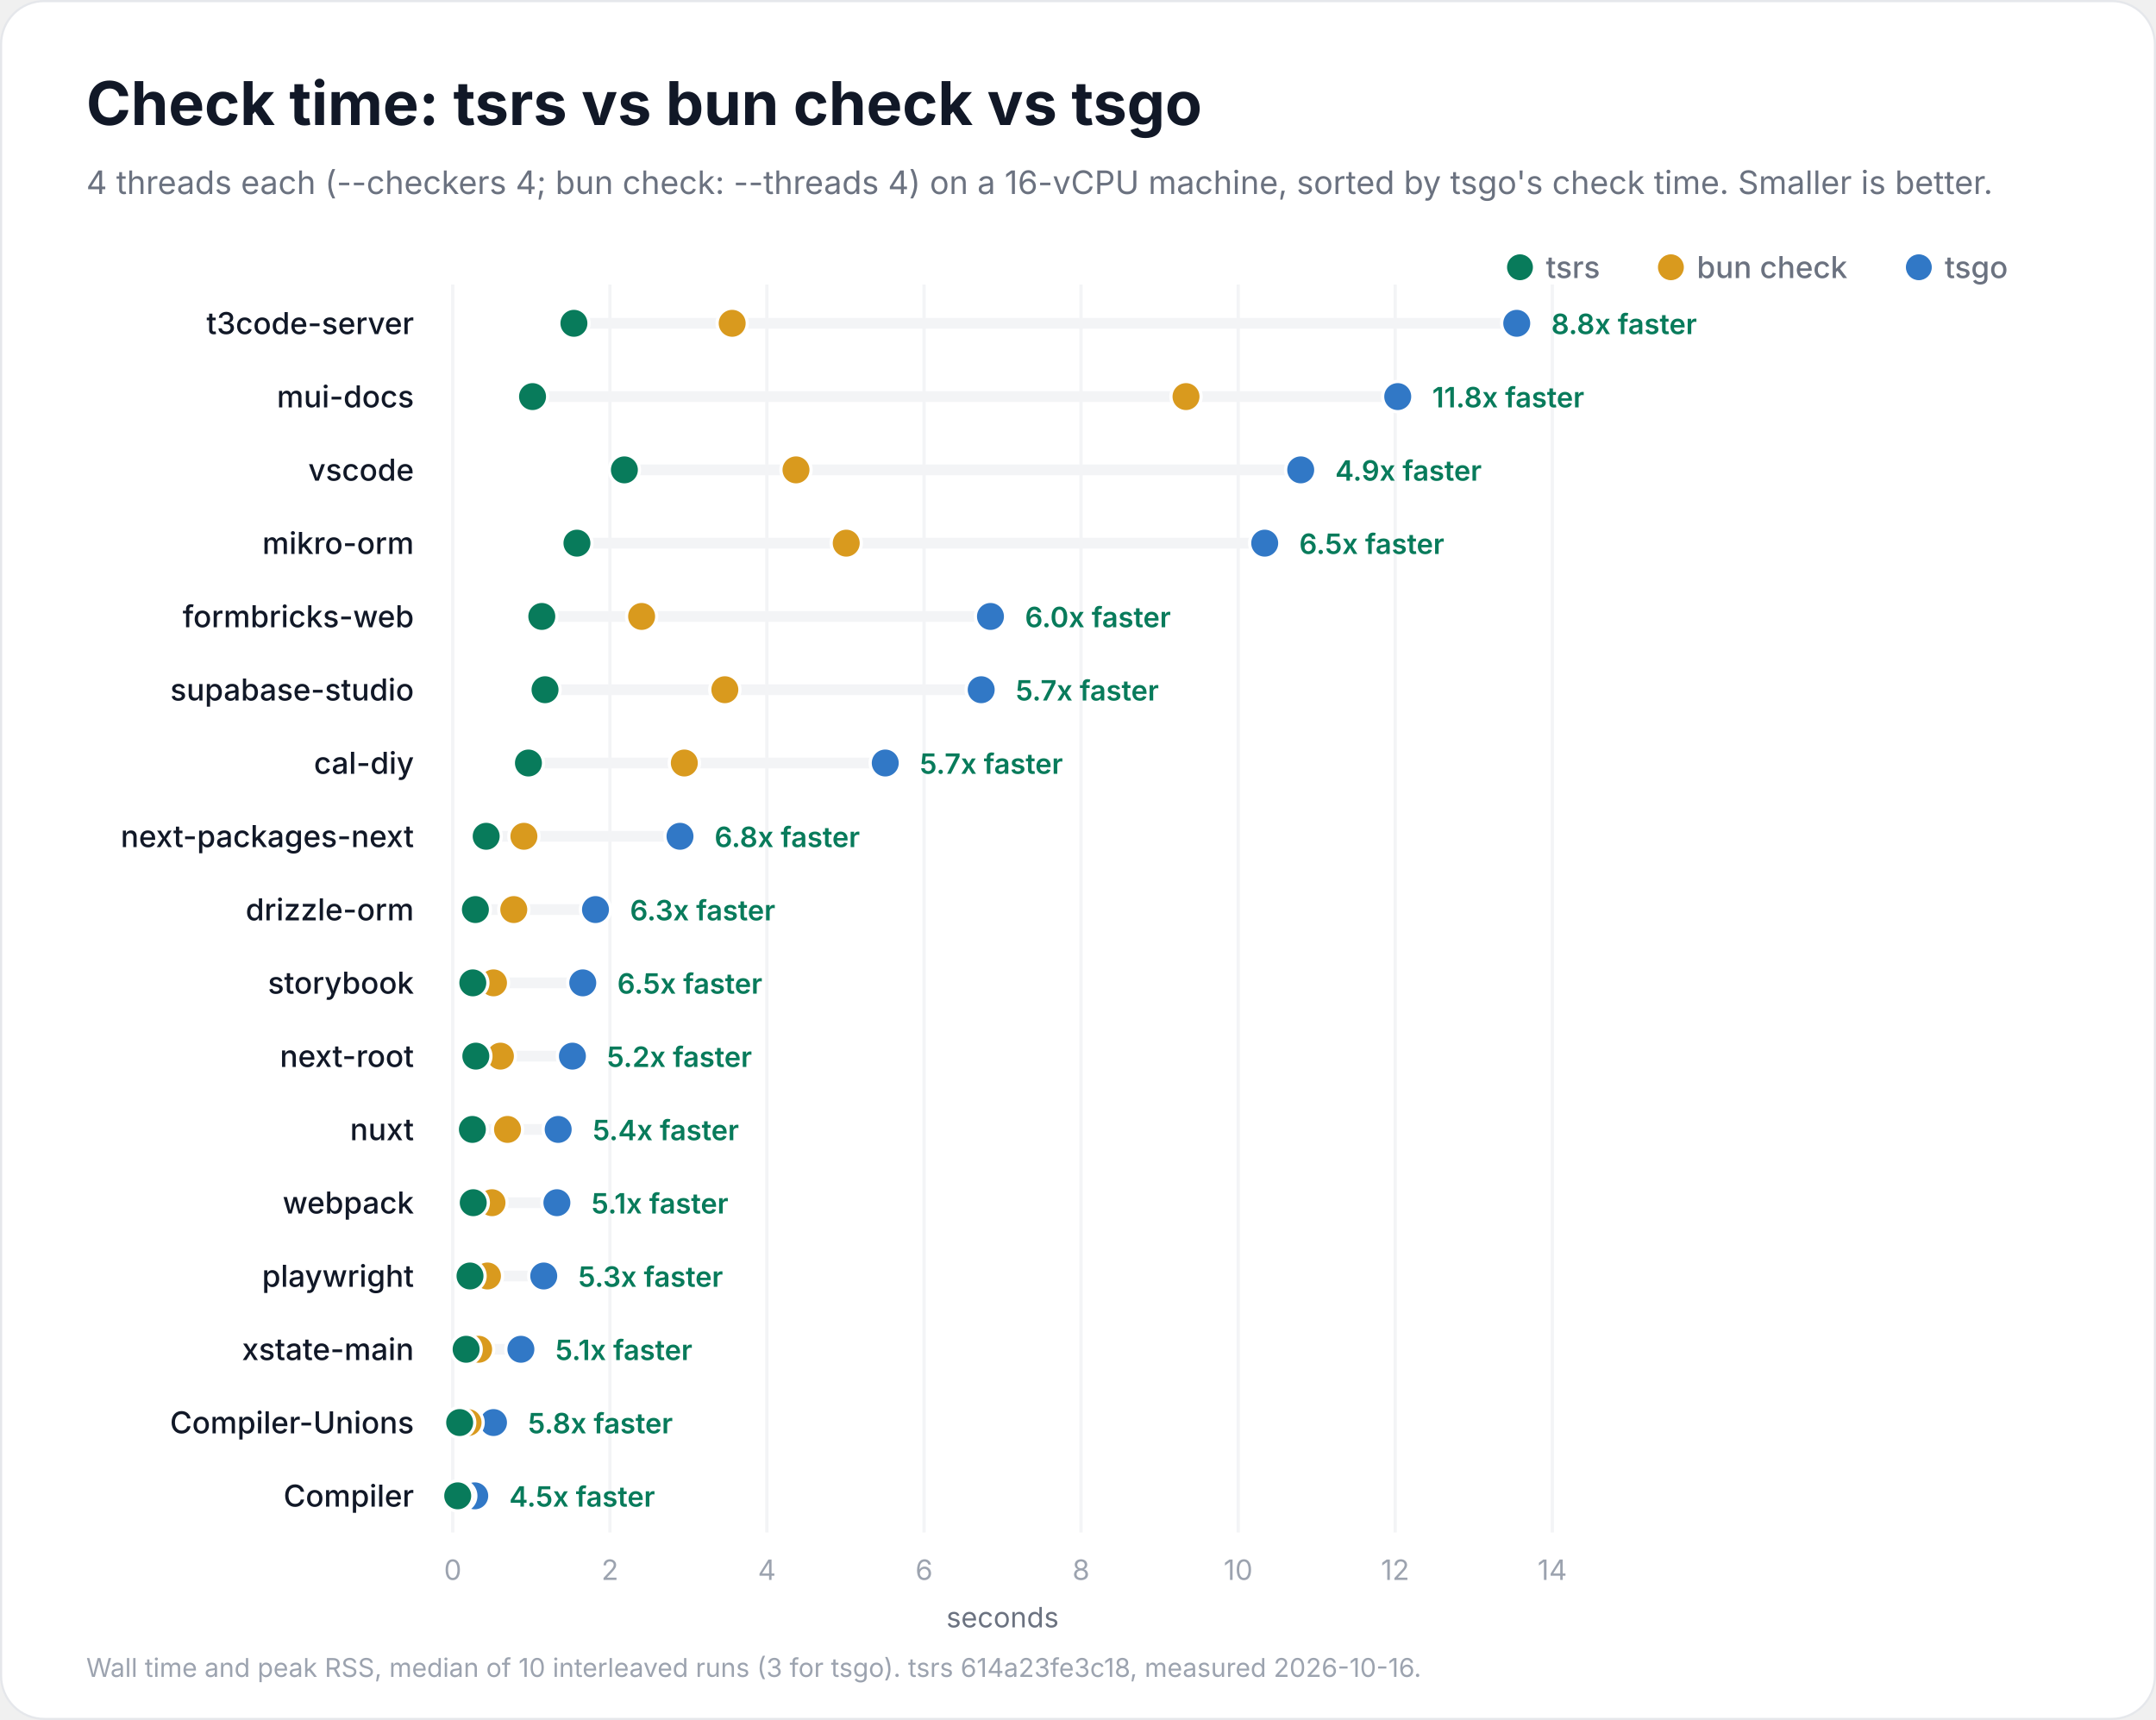
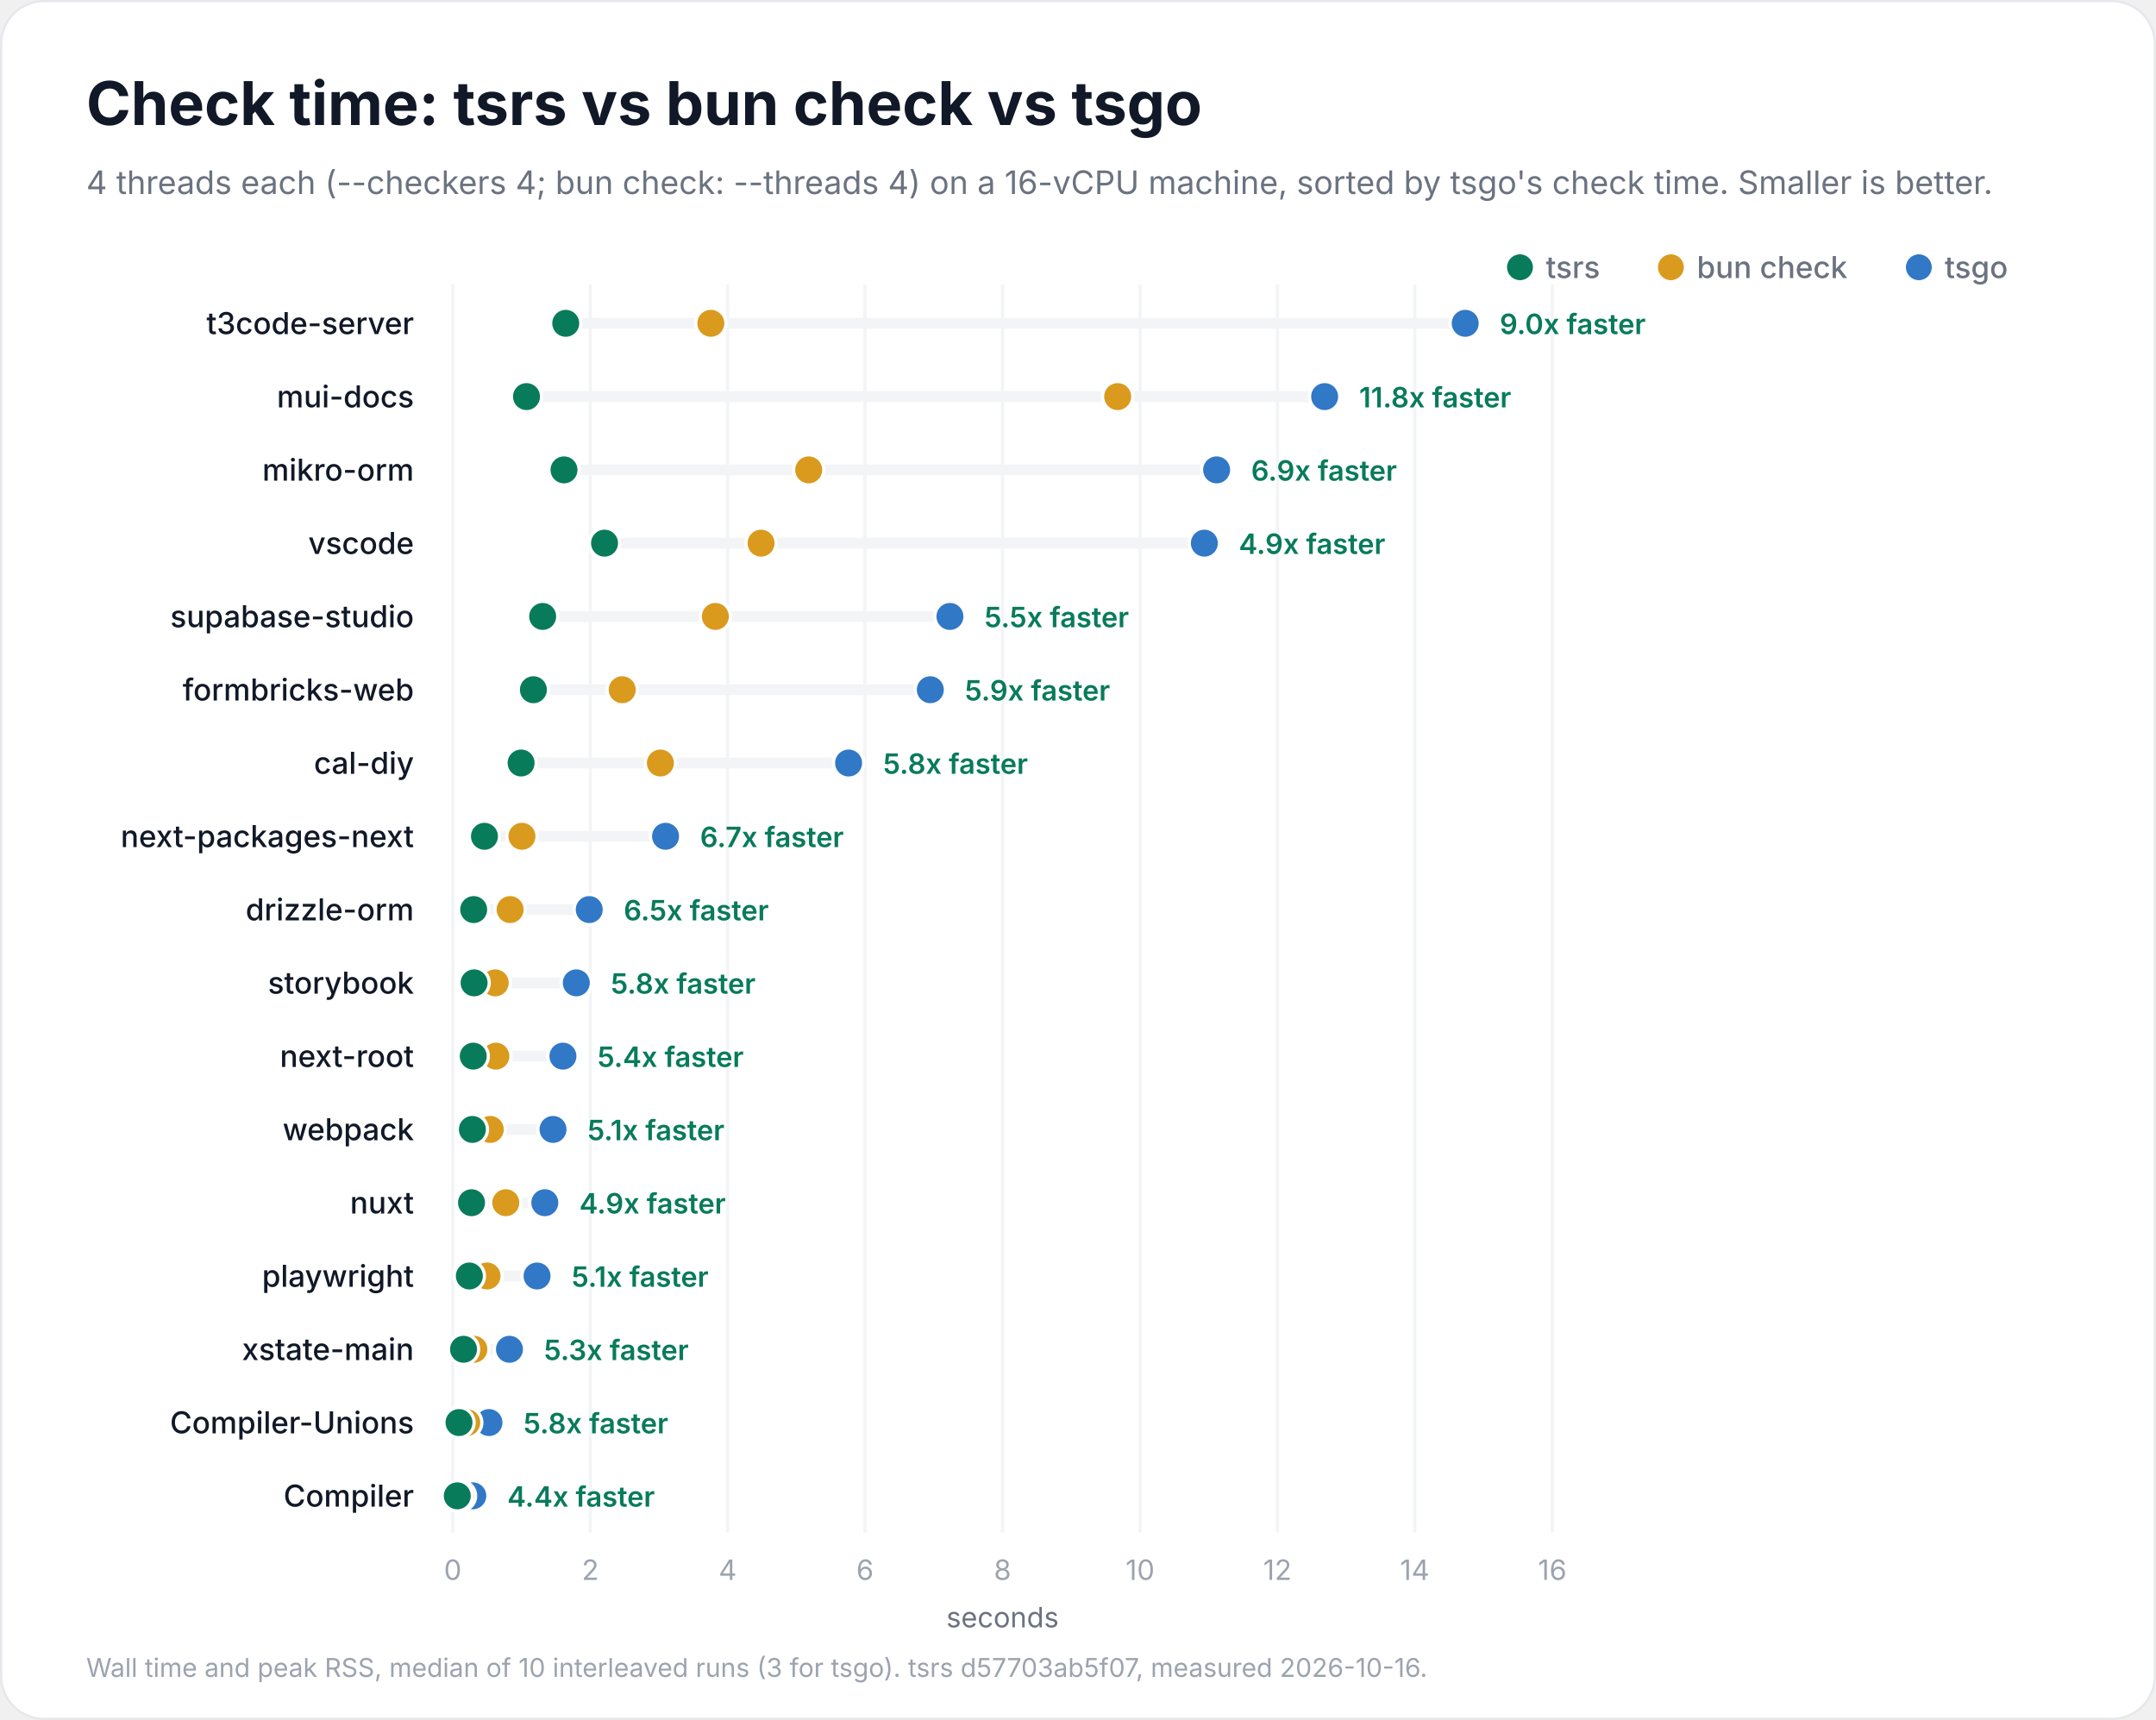
<svg xmlns="http://www.w3.org/2000/svg" width="1000" height="798" viewBox="0 0 1000 798" role="img" aria-labelledby="title description">
  <rect x="0.5" y="0.5" width="999" height="797" rx="20" fill="#ffffff" stroke="#e5e7eb" />
  <g font-family="Inter, -apple-system, BlinkMacSystemFont, 'Segoe UI', Helvetica, Arial, sans-serif" fill="#111827">
    <text x="40" y="58" font-size="28" font-weight="700">Check time: tsrs vs bun check vs tsgo</text>
    <text x="40" y="90" font-size="15" font-weight="400" fill="#6b7280">4 threads each (--checkers 4; bun check: --threads 4) on a 16-vCPU machine, sorted by tsgo's check time. Smaller is better.</text>
    <circle cx="890" cy="124" r="6" fill="#3178c6" />
    <text x="902" y="129" font-size="14" font-weight="500" fill="#6b7280">tsgo</text>
    <circle cx="775" cy="124" r="6" fill="#d99a1e" />
    <text x="787" y="129" font-size="14" font-weight="500" fill="#6b7280">bun check</text>
    <circle cx="705" cy="124" r="6" fill="#087b5b" />
    <text x="717" y="129" font-size="14" font-weight="500" fill="#6b7280">tsrs</text>
    <g data-scale="linear">
      <line x1="210.0" y1="132" x2="210.0" y2="711.0" stroke="#f3f4f6" stroke-width="1.5" />
      <text x="210.0" y="733.0" font-size="13" font-weight="400" fill="#9ca3af" text-anchor="middle">0</text>
-       <line x1="282.9" y1="132" x2="282.9" y2="711.0" stroke="#f3f4f6" stroke-width="1.5" />
-       <text x="282.9" y="733.0" font-size="13" font-weight="400" fill="#9ca3af" text-anchor="middle">2</text>
-       <line x1="355.7" y1="132" x2="355.7" y2="711.0" stroke="#f3f4f6" stroke-width="1.5" />
-       <text x="355.7" y="733.0" font-size="13" font-weight="400" fill="#9ca3af" text-anchor="middle">4</text>
-       <line x1="428.6" y1="132" x2="428.6" y2="711.0" stroke="#f3f4f6" stroke-width="1.5" />
-       <text x="428.6" y="733.0" font-size="13" font-weight="400" fill="#9ca3af" text-anchor="middle">6</text>
-       <line x1="501.4" y1="132" x2="501.4" y2="711.0" stroke="#f3f4f6" stroke-width="1.5" />
-       <text x="501.4" y="733.0" font-size="13" font-weight="400" fill="#9ca3af" text-anchor="middle">8</text>
-       <line x1="574.3" y1="132" x2="574.3" y2="711.0" stroke="#f3f4f6" stroke-width="1.5" />
-       <text x="574.3" y="733.0" font-size="13" font-weight="400" fill="#9ca3af" text-anchor="middle">10</text>
-       <line x1="647.1" y1="132" x2="647.1" y2="711.0" stroke="#f3f4f6" stroke-width="1.5" />
-       <text x="647.1" y="733.0" font-size="13" font-weight="400" fill="#9ca3af" text-anchor="middle">12</text>
+       <line x1="273.8" y1="132" x2="273.8" y2="711.0" stroke="#f3f4f6" stroke-width="1.5" />
+       <text x="273.8" y="733.0" font-size="13" font-weight="400" fill="#9ca3af" text-anchor="middle">2</text>
+       <line x1="337.5" y1="132" x2="337.5" y2="711.0" stroke="#f3f4f6" stroke-width="1.5" />
+       <text x="337.5" y="733.0" font-size="13" font-weight="400" fill="#9ca3af" text-anchor="middle">4</text>
+       <line x1="401.2" y1="132" x2="401.2" y2="711.0" stroke="#f3f4f6" stroke-width="1.5" />
+       <text x="401.2" y="733.0" font-size="13" font-weight="400" fill="#9ca3af" text-anchor="middle">6</text>
+       <line x1="465.0" y1="132" x2="465.0" y2="711.0" stroke="#f3f4f6" stroke-width="1.5" />
+       <text x="465.0" y="733.0" font-size="13" font-weight="400" fill="#9ca3af" text-anchor="middle">8</text>
+       <line x1="528.8" y1="132" x2="528.8" y2="711.0" stroke="#f3f4f6" stroke-width="1.5" />
+       <text x="528.8" y="733.0" font-size="13" font-weight="400" fill="#9ca3af" text-anchor="middle">10</text>
+       <line x1="592.5" y1="132" x2="592.5" y2="711.0" stroke="#f3f4f6" stroke-width="1.5" />
+       <text x="592.5" y="733.0" font-size="13" font-weight="400" fill="#9ca3af" text-anchor="middle">12</text>
+       <line x1="656.2" y1="132" x2="656.2" y2="711.0" stroke="#f3f4f6" stroke-width="1.5" />
+       <text x="656.2" y="733.0" font-size="13" font-weight="400" fill="#9ca3af" text-anchor="middle">14</text>
      <line x1="720.0" y1="132" x2="720.0" y2="711.0" stroke="#f3f4f6" stroke-width="1.5" />
-       <text x="720.0" y="733.0" font-size="13" font-weight="400" fill="#9ca3af" text-anchor="middle">14</text>
+       <text x="720.0" y="733.0" font-size="13" font-weight="400" fill="#9ca3af" text-anchor="middle">16</text>
      <text x="465.0" y="755.0" font-size="13" font-weight="400" fill="#6b7280" text-anchor="middle">seconds</text>
    </g>
    <g data-project="t3code-server">
      <text x="192" y="155" font-size="14" font-weight="500" text-anchor="end">t3code-server</text>
-       <line x1="266.2" y1="150" x2="703.5" y2="150" stroke="#f3f4f6" stroke-width="5" stroke-linecap="round" />
-       <circle data-compiler="tsgo" cx="703.5" cy="150" r="7" fill="#3178c6" stroke="#ffffff" stroke-width="1.5" />
-       <circle data-compiler="bun" cx="339.6" cy="150" r="7" fill="#d99a1e" stroke="#ffffff" stroke-width="1.5" />
-       <circle data-compiler="tsrs" cx="266.2" cy="150" r="7" fill="#087b5b" stroke="#ffffff" stroke-width="1.5" />
-       <text x="719.5" y="155" font-size="13" font-weight="600" fill="#087b5b">8.8x faster</text>
+       <line x1="262.4" y1="150" x2="679.6" y2="150" stroke="#f3f4f6" stroke-width="5" stroke-linecap="round" />
+       <circle data-compiler="tsgo" cx="679.6" cy="150" r="7" fill="#3178c6" stroke="#ffffff" stroke-width="1.5" />
+       <circle data-compiler="bun" cx="329.7" cy="150" r="7" fill="#d99a1e" stroke="#ffffff" stroke-width="1.5" />
+       <circle data-compiler="tsrs" cx="262.4" cy="150" r="7" fill="#087b5b" stroke="#ffffff" stroke-width="1.5" />
+       <text x="695.6" y="155" font-size="13" font-weight="600" fill="#087b5b">9.0x faster</text>
    </g>
    <g data-project="mui-docs">
      <text x="192" y="189" font-size="14" font-weight="500" text-anchor="end">mui-docs</text>
-       <line x1="247.0" y1="184" x2="648.3" y2="184" stroke="#f3f4f6" stroke-width="5" stroke-linecap="round" />
-       <circle data-compiler="tsgo" cx="648.3" cy="184" r="7" fill="#3178c6" stroke="#ffffff" stroke-width="1.5" />
-       <circle data-compiler="bun" cx="550.1" cy="184" r="7" fill="#d99a1e" stroke="#ffffff" stroke-width="1.5" />
-       <circle data-compiler="tsrs" cx="247.0" cy="184" r="7" fill="#087b5b" stroke="#ffffff" stroke-width="1.5" />
-       <text x="664.3" y="189" font-size="13" font-weight="600" fill="#087b5b">11.8x faster</text>
+       <line x1="244.2" y1="184" x2="614.4" y2="184" stroke="#f3f4f6" stroke-width="5" stroke-linecap="round" />
+       <circle data-compiler="tsgo" cx="614.4" cy="184" r="7" fill="#3178c6" stroke="#ffffff" stroke-width="1.5" />
+       <circle data-compiler="bun" cx="518.4" cy="184" r="7" fill="#d99a1e" stroke="#ffffff" stroke-width="1.5" />
+       <circle data-compiler="tsrs" cx="244.2" cy="184" r="7" fill="#087b5b" stroke="#ffffff" stroke-width="1.5" />
+       <text x="630.4" y="189" font-size="13" font-weight="600" fill="#087b5b">11.8x faster</text>
+     </g>
+     <g data-project="mikro-orm">
+       <text x="192" y="223" font-size="14" font-weight="500" text-anchor="end">mikro-orm</text>
+       <line x1="261.6" y1="218" x2="564.3" y2="218" stroke="#f3f4f6" stroke-width="5" stroke-linecap="round" />
+       <circle data-compiler="tsgo" cx="564.3" cy="218" r="7" fill="#3178c6" stroke="#ffffff" stroke-width="1.5" />
+       <circle data-compiler="bun" cx="375.1" cy="218" r="7" fill="#d99a1e" stroke="#ffffff" stroke-width="1.5" />
+       <circle data-compiler="tsrs" cx="261.6" cy="218" r="7" fill="#087b5b" stroke="#ffffff" stroke-width="1.5" />
+       <text x="580.3" y="223" font-size="13" font-weight="600" fill="#087b5b">6.9x faster</text>
    </g>
    <g data-project="vscode">
-       <text x="192" y="223" font-size="14" font-weight="500" text-anchor="end">vscode</text>
-       <line x1="289.6" y1="218" x2="603.3" y2="218" stroke="#f3f4f6" stroke-width="5" stroke-linecap="round" />
-       <circle data-compiler="tsgo" cx="603.3" cy="218" r="7" fill="#3178c6" stroke="#ffffff" stroke-width="1.5" />
-       <circle data-compiler="bun" cx="369.2" cy="218" r="7" fill="#d99a1e" stroke="#ffffff" stroke-width="1.5" />
-       <circle data-compiler="tsrs" cx="289.6" cy="218" r="7" fill="#087b5b" stroke="#ffffff" stroke-width="1.5" />
-       <text x="619.3" y="223" font-size="13" font-weight="600" fill="#087b5b">4.9x faster</text>
+       <text x="192" y="257" font-size="14" font-weight="500" text-anchor="end">vscode</text>
+       <line x1="280.4" y1="252" x2="558.6" y2="252" stroke="#f3f4f6" stroke-width="5" stroke-linecap="round" />
+       <circle data-compiler="tsgo" cx="558.6" cy="252" r="7" fill="#3178c6" stroke="#ffffff" stroke-width="1.5" />
+       <circle data-compiler="bun" cx="353.0" cy="252" r="7" fill="#d99a1e" stroke="#ffffff" stroke-width="1.5" />
+       <circle data-compiler="tsrs" cx="280.4" cy="252" r="7" fill="#087b5b" stroke="#ffffff" stroke-width="1.5" />
+       <text x="574.6" y="257" font-size="13" font-weight="600" fill="#087b5b">4.9x faster</text>
    </g>
-     <g data-project="mikro-orm">
-       <text x="192" y="257" font-size="14" font-weight="500" text-anchor="end">mikro-orm</text>
-       <line x1="267.6" y1="252" x2="586.6" y2="252" stroke="#f3f4f6" stroke-width="5" stroke-linecap="round" />
-       <circle data-compiler="tsgo" cx="586.6" cy="252" r="7" fill="#3178c6" stroke="#ffffff" stroke-width="1.5" />
-       <circle data-compiler="bun" cx="392.5" cy="252" r="7" fill="#d99a1e" stroke="#ffffff" stroke-width="1.5" />
-       <circle data-compiler="tsrs" cx="267.6" cy="252" r="7" fill="#087b5b" stroke="#ffffff" stroke-width="1.5" />
-       <text x="602.6" y="257" font-size="13" font-weight="600" fill="#087b5b">6.5x faster</text>
+     <g data-project="supabase-studio">
+       <text x="192" y="291" font-size="14" font-weight="500" text-anchor="end">supabase-studio</text>
+       <line x1="251.7" y1="286" x2="440.6" y2="286" stroke="#f3f4f6" stroke-width="5" stroke-linecap="round" />
+       <circle data-compiler="tsgo" cx="440.6" cy="286" r="7" fill="#3178c6" stroke="#ffffff" stroke-width="1.5" />
+       <circle data-compiler="bun" cx="331.8" cy="286" r="7" fill="#d99a1e" stroke="#ffffff" stroke-width="1.5" />
+       <circle data-compiler="tsrs" cx="251.7" cy="286" r="7" fill="#087b5b" stroke="#ffffff" stroke-width="1.5" />
+       <text x="456.6" y="291" font-size="13" font-weight="600" fill="#087b5b">5.5x faster</text>
    </g>
    <g data-project="formbricks-web">
-       <text x="192" y="291" font-size="14" font-weight="500" text-anchor="end">formbricks-web</text>
-       <line x1="251.3" y1="286" x2="459.4" y2="286" stroke="#f3f4f6" stroke-width="5" stroke-linecap="round" />
-       <circle data-compiler="tsgo" cx="459.4" cy="286" r="7" fill="#3178c6" stroke="#ffffff" stroke-width="1.5" />
-       <circle data-compiler="bun" cx="297.6" cy="286" r="7" fill="#d99a1e" stroke="#ffffff" stroke-width="1.5" />
-       <circle data-compiler="tsrs" cx="251.3" cy="286" r="7" fill="#087b5b" stroke="#ffffff" stroke-width="1.5" />
-       <text x="475.4" y="291" font-size="13" font-weight="600" fill="#087b5b">6.0x faster</text>
-     </g>
-     <g data-project="supabase-studio">
-       <text x="192" y="325" font-size="14" font-weight="500" text-anchor="end">supabase-studio</text>
-       <line x1="252.8" y1="320" x2="455.1" y2="320" stroke="#f3f4f6" stroke-width="5" stroke-linecap="round" />
-       <circle data-compiler="tsgo" cx="455.1" cy="320" r="7" fill="#3178c6" stroke="#ffffff" stroke-width="1.5" />
-       <circle data-compiler="bun" cx="336.2" cy="320" r="7" fill="#d99a1e" stroke="#ffffff" stroke-width="1.5" />
-       <circle data-compiler="tsrs" cx="252.8" cy="320" r="7" fill="#087b5b" stroke="#ffffff" stroke-width="1.5" />
-       <text x="471.1" y="325" font-size="13" font-weight="600" fill="#087b5b">5.7x faster</text>
+       <text x="192" y="325" font-size="14" font-weight="500" text-anchor="end">formbricks-web</text>
+       <line x1="247.4" y1="320" x2="431.5" y2="320" stroke="#f3f4f6" stroke-width="5" stroke-linecap="round" />
+       <circle data-compiler="tsgo" cx="431.5" cy="320" r="7" fill="#3178c6" stroke="#ffffff" stroke-width="1.5" />
+       <circle data-compiler="bun" cx="288.6" cy="320" r="7" fill="#d99a1e" stroke="#ffffff" stroke-width="1.5" />
+       <circle data-compiler="tsrs" cx="247.4" cy="320" r="7" fill="#087b5b" stroke="#ffffff" stroke-width="1.5" />
+       <text x="447.5" y="325" font-size="13" font-weight="600" fill="#087b5b">5.9x faster</text>
    </g>
    <g data-project="cal-diy">
      <text x="192" y="359" font-size="14" font-weight="500" text-anchor="end">cal-diy</text>
-       <line x1="245.1" y1="354" x2="410.6" y2="354" stroke="#f3f4f6" stroke-width="5" stroke-linecap="round" />
-       <circle data-compiler="tsgo" cx="410.6" cy="354" r="7" fill="#3178c6" stroke="#ffffff" stroke-width="1.5" />
-       <circle data-compiler="bun" cx="317.4" cy="354" r="7" fill="#d99a1e" stroke="#ffffff" stroke-width="1.5" />
-       <circle data-compiler="tsrs" cx="245.1" cy="354" r="7" fill="#087b5b" stroke="#ffffff" stroke-width="1.5" />
-       <text x="426.6" y="359" font-size="13" font-weight="600" fill="#087b5b">5.7x faster</text>
+       <line x1="241.7" y1="354" x2="393.6" y2="354" stroke="#f3f4f6" stroke-width="5" stroke-linecap="round" />
+       <circle data-compiler="tsgo" cx="393.6" cy="354" r="7" fill="#3178c6" stroke="#ffffff" stroke-width="1.5" />
+       <circle data-compiler="bun" cx="306.3" cy="354" r="7" fill="#d99a1e" stroke="#ffffff" stroke-width="1.5" />
+       <circle data-compiler="tsrs" cx="241.7" cy="354" r="7" fill="#087b5b" stroke="#ffffff" stroke-width="1.5" />
+       <text x="409.6" y="359" font-size="13" font-weight="600" fill="#087b5b">5.8x faster</text>
    </g>
    <g data-project="next-packages-next">
      <text x="192" y="393" font-size="14" font-weight="500" text-anchor="end">next-packages-next</text>
-       <line x1="225.5" y1="388" x2="315.4" y2="388" stroke="#f3f4f6" stroke-width="5" stroke-linecap="round" />
-       <circle data-compiler="tsgo" cx="315.4" cy="388" r="7" fill="#3178c6" stroke="#ffffff" stroke-width="1.5" />
-       <circle data-compiler="bun" cx="243.0" cy="388" r="7" fill="#d99a1e" stroke="#ffffff" stroke-width="1.5" />
-       <circle data-compiler="tsrs" cx="225.5" cy="388" r="7" fill="#087b5b" stroke="#ffffff" stroke-width="1.5" />
-       <text x="331.4" y="393" font-size="13" font-weight="600" fill="#087b5b">6.8x faster</text>
+       <line x1="224.7" y1="388" x2="308.7" y2="388" stroke="#f3f4f6" stroke-width="5" stroke-linecap="round" />
+       <circle data-compiler="tsgo" cx="308.7" cy="388" r="7" fill="#3178c6" stroke="#ffffff" stroke-width="1.5" />
+       <circle data-compiler="bun" cx="242.1" cy="388" r="7" fill="#d99a1e" stroke="#ffffff" stroke-width="1.5" />
+       <circle data-compiler="tsrs" cx="224.7" cy="388" r="7" fill="#087b5b" stroke="#ffffff" stroke-width="1.5" />
+       <text x="324.7" y="393" font-size="13" font-weight="600" fill="#087b5b">6.7x faster</text>
    </g>
    <g data-project="drizzle-orm">
      <text x="192" y="427" font-size="14" font-weight="500" text-anchor="end">drizzle-orm</text>
-       <line x1="220.5" y1="422" x2="276.2" y2="422" stroke="#f3f4f6" stroke-width="5" stroke-linecap="round" />
-       <circle data-compiler="tsgo" cx="276.2" cy="422" r="7" fill="#3178c6" stroke="#ffffff" stroke-width="1.5" />
-       <circle data-compiler="bun" cx="238.3" cy="422" r="7" fill="#d99a1e" stroke="#ffffff" stroke-width="1.5" />
-       <circle data-compiler="tsrs" cx="220.5" cy="422" r="7" fill="#087b5b" stroke="#ffffff" stroke-width="1.5" />
-       <text x="292.2" y="427" font-size="13" font-weight="600" fill="#087b5b">6.3x faster</text>
+       <line x1="219.7" y1="422" x2="273.3" y2="422" stroke="#f3f4f6" stroke-width="5" stroke-linecap="round" />
+       <circle data-compiler="tsgo" cx="273.3" cy="422" r="7" fill="#3178c6" stroke="#ffffff" stroke-width="1.5" />
+       <circle data-compiler="bun" cx="236.6" cy="422" r="7" fill="#d99a1e" stroke="#ffffff" stroke-width="1.5" />
+       <circle data-compiler="tsrs" cx="219.7" cy="422" r="7" fill="#087b5b" stroke="#ffffff" stroke-width="1.5" />
+       <text x="289.3" y="427" font-size="13" font-weight="600" fill="#087b5b">6.5x faster</text>
    </g>
    <g data-project="storybook">
      <text x="192" y="461" font-size="14" font-weight="500" text-anchor="end">storybook</text>
-       <line x1="219.3" y1="456" x2="270.3" y2="456" stroke="#f3f4f6" stroke-width="5" stroke-linecap="round" />
-       <circle data-compiler="tsgo" cx="270.3" cy="456" r="7" fill="#3178c6" stroke="#ffffff" stroke-width="1.5" />
-       <circle data-compiler="bun" cx="228.9" cy="456" r="7" fill="#d99a1e" stroke="#ffffff" stroke-width="1.5" />
-       <circle data-compiler="tsrs" cx="219.3" cy="456" r="7" fill="#087b5b" stroke="#ffffff" stroke-width="1.5" />
-       <text x="286.3" y="461" font-size="13" font-weight="600" fill="#087b5b">6.5x faster</text>
+       <line x1="219.9" y1="456" x2="267.3" y2="456" stroke="#f3f4f6" stroke-width="5" stroke-linecap="round" />
+       <circle data-compiler="tsgo" cx="267.3" cy="456" r="7" fill="#3178c6" stroke="#ffffff" stroke-width="1.5" />
+       <circle data-compiler="bun" cx="229.7" cy="456" r="7" fill="#d99a1e" stroke="#ffffff" stroke-width="1.5" />
+       <circle data-compiler="tsrs" cx="219.9" cy="456" r="7" fill="#087b5b" stroke="#ffffff" stroke-width="1.5" />
+       <text x="283.3" y="461" font-size="13" font-weight="600" fill="#087b5b">5.8x faster</text>
    </g>
    <g data-project="next-root">
      <text x="192" y="495" font-size="14" font-weight="500" text-anchor="end">next-root</text>
-       <line x1="220.7" y1="490" x2="265.5" y2="490" stroke="#f3f4f6" stroke-width="5" stroke-linecap="round" />
-       <circle data-compiler="tsgo" cx="265.5" cy="490" r="7" fill="#3178c6" stroke="#ffffff" stroke-width="1.5" />
-       <circle data-compiler="bun" cx="232.1" cy="490" r="7" fill="#d99a1e" stroke="#ffffff" stroke-width="1.5" />
-       <circle data-compiler="tsrs" cx="220.7" cy="490" r="7" fill="#087b5b" stroke="#ffffff" stroke-width="1.5" />
-       <text x="281.5" y="495" font-size="13" font-weight="600" fill="#087b5b">5.2x faster</text>
+       <line x1="219.5" y1="490" x2="261.1" y2="490" stroke="#f3f4f6" stroke-width="5" stroke-linecap="round" />
+       <circle data-compiler="tsgo" cx="261.1" cy="490" r="7" fill="#3178c6" stroke="#ffffff" stroke-width="1.5" />
+       <circle data-compiler="bun" cx="230.0" cy="490" r="7" fill="#d99a1e" stroke="#ffffff" stroke-width="1.5" />
+       <circle data-compiler="tsrs" cx="219.5" cy="490" r="7" fill="#087b5b" stroke="#ffffff" stroke-width="1.5" />
+       <text x="277.1" y="495" font-size="13" font-weight="600" fill="#087b5b">5.4x faster</text>
+     </g>
+     <g data-project="webpack">
+       <text x="192" y="529" font-size="14" font-weight="500" text-anchor="end">webpack</text>
+       <line x1="219.1" y1="524" x2="256.5" y2="524" stroke="#f3f4f6" stroke-width="5" stroke-linecap="round" />
+       <circle data-compiler="tsgo" cx="256.5" cy="524" r="7" fill="#3178c6" stroke="#ffffff" stroke-width="1.5" />
+       <circle data-compiler="bun" cx="227.4" cy="524" r="7" fill="#d99a1e" stroke="#ffffff" stroke-width="1.5" />
+       <circle data-compiler="tsrs" cx="219.1" cy="524" r="7" fill="#087b5b" stroke="#ffffff" stroke-width="1.5" />
+       <text x="272.5" y="529" font-size="13" font-weight="600" fill="#087b5b">5.1x faster</text>
    </g>
    <g data-project="nuxt">
-       <text x="192" y="529" font-size="14" font-weight="500" text-anchor="end">nuxt</text>
-       <line x1="219.1" y1="524" x2="258.9" y2="524" stroke="#f3f4f6" stroke-width="5" stroke-linecap="round" />
-       <circle data-compiler="tsgo" cx="258.9" cy="524" r="7" fill="#3178c6" stroke="#ffffff" stroke-width="1.5" />
-       <circle data-compiler="bun" cx="235.4" cy="524" r="7" fill="#d99a1e" stroke="#ffffff" stroke-width="1.5" />
-       <circle data-compiler="tsrs" cx="219.1" cy="524" r="7" fill="#087b5b" stroke="#ffffff" stroke-width="1.5" />
-       <text x="274.9" y="529" font-size="13" font-weight="600" fill="#087b5b">5.4x faster</text>
-     </g>
-     <g data-project="webpack">
-       <text x="192" y="563" font-size="14" font-weight="500" text-anchor="end">webpack</text>
-       <line x1="219.5" y1="558" x2="258.3" y2="558" stroke="#f3f4f6" stroke-width="5" stroke-linecap="round" />
-       <circle data-compiler="tsgo" cx="258.3" cy="558" r="7" fill="#3178c6" stroke="#ffffff" stroke-width="1.5" />
-       <circle data-compiler="bun" cx="228.2" cy="558" r="7" fill="#d99a1e" stroke="#ffffff" stroke-width="1.5" />
-       <circle data-compiler="tsrs" cx="219.5" cy="558" r="7" fill="#087b5b" stroke="#ffffff" stroke-width="1.5" />
-       <text x="274.3" y="563" font-size="13" font-weight="600" fill="#087b5b">5.1x faster</text>
+       <text x="192" y="563" font-size="14" font-weight="500" text-anchor="end">nuxt</text>
+       <line x1="218.7" y1="558" x2="252.7" y2="558" stroke="#f3f4f6" stroke-width="5" stroke-linecap="round" />
+       <circle data-compiler="tsgo" cx="252.7" cy="558" r="7" fill="#3178c6" stroke="#ffffff" stroke-width="1.5" />
+       <circle data-compiler="bun" cx="234.6" cy="558" r="7" fill="#d99a1e" stroke="#ffffff" stroke-width="1.5" />
+       <circle data-compiler="tsrs" cx="218.7" cy="558" r="7" fill="#087b5b" stroke="#ffffff" stroke-width="1.5" />
+       <text x="268.7" y="563" font-size="13" font-weight="600" fill="#087b5b">4.9x faster</text>
    </g>
    <g data-project="playwright">
      <text x="192" y="597" font-size="14" font-weight="500" text-anchor="end">playwright</text>
-       <line x1="218.0" y1="592" x2="252.2" y2="592" stroke="#f3f4f6" stroke-width="5" stroke-linecap="round" />
-       <circle data-compiler="tsgo" cx="252.2" cy="592" r="7" fill="#3178c6" stroke="#ffffff" stroke-width="1.5" />
-       <circle data-compiler="bun" cx="226.1" cy="592" r="7" fill="#d99a1e" stroke="#ffffff" stroke-width="1.5" />
-       <circle data-compiler="tsrs" cx="218.0" cy="592" r="7" fill="#087b5b" stroke="#ffffff" stroke-width="1.5" />
-       <text x="268.2" y="597" font-size="13" font-weight="600" fill="#087b5b">5.3x faster</text>
+       <line x1="217.7" y1="592" x2="249.1" y2="592" stroke="#f3f4f6" stroke-width="5" stroke-linecap="round" />
+       <circle data-compiler="tsgo" cx="249.1" cy="592" r="7" fill="#3178c6" stroke="#ffffff" stroke-width="1.5" />
+       <circle data-compiler="bun" cx="225.9" cy="592" r="7" fill="#d99a1e" stroke="#ffffff" stroke-width="1.5" />
+       <circle data-compiler="tsrs" cx="217.7" cy="592" r="7" fill="#087b5b" stroke="#ffffff" stroke-width="1.5" />
+       <text x="265.1" y="597" font-size="13" font-weight="600" fill="#087b5b">5.1x faster</text>
    </g>
    <g data-project="xstate-main">
      <text x="192" y="631" font-size="14" font-weight="500" text-anchor="end">xstate-main</text>
-       <line x1="216.2" y1="626" x2="241.6" y2="626" stroke="#f3f4f6" stroke-width="5" stroke-linecap="round" />
-       <circle data-compiler="tsgo" cx="241.6" cy="626" r="7" fill="#3178c6" stroke="#ffffff" stroke-width="1.5" />
-       <circle data-compiler="bun" cx="222.0" cy="626" r="7" fill="#d99a1e" stroke="#ffffff" stroke-width="1.5" />
-       <circle data-compiler="tsrs" cx="216.2" cy="626" r="7" fill="#087b5b" stroke="#ffffff" stroke-width="1.5" />
-       <text x="257.6" y="631" font-size="13" font-weight="600" fill="#087b5b">5.1x faster</text>
+       <line x1="215.0" y1="626" x2="236.3" y2="626" stroke="#f3f4f6" stroke-width="5" stroke-linecap="round" />
+       <circle data-compiler="tsgo" cx="236.3" cy="626" r="7" fill="#3178c6" stroke="#ffffff" stroke-width="1.5" />
+       <circle data-compiler="bun" cx="219.8" cy="626" r="7" fill="#d99a1e" stroke="#ffffff" stroke-width="1.5" />
+       <circle data-compiler="tsrs" cx="215.0" cy="626" r="7" fill="#087b5b" stroke="#ffffff" stroke-width="1.5" />
+       <text x="252.3" y="631" font-size="13" font-weight="600" fill="#087b5b">5.3x faster</text>
    </g>
    <g data-project="Compiler-Unions">
      <text x="192" y="665" font-size="14" font-weight="500" text-anchor="end">Compiler-Unions</text>
-       <line x1="213.2" y1="660" x2="228.9" y2="660" stroke="#f3f4f6" stroke-width="5" stroke-linecap="round" />
-       <circle data-compiler="tsgo" cx="228.9" cy="660" r="7" fill="#3178c6" stroke="#ffffff" stroke-width="1.5" />
-       <circle data-compiler="bun" cx="217.1" cy="660" r="7" fill="#d99a1e" stroke="#ffffff" stroke-width="1.5" />
-       <circle data-compiler="tsrs" cx="213.2" cy="660" r="7" fill="#087b5b" stroke="#ffffff" stroke-width="1.5" />
-       <text x="244.9" y="665" font-size="13" font-weight="600" fill="#087b5b">5.8x faster</text>
+       <line x1="212.9" y1="660" x2="226.8" y2="660" stroke="#f3f4f6" stroke-width="5" stroke-linecap="round" />
+       <circle data-compiler="tsgo" cx="226.8" cy="660" r="7" fill="#3178c6" stroke="#ffffff" stroke-width="1.5" />
+       <circle data-compiler="bun" cx="216.5" cy="660" r="7" fill="#d99a1e" stroke="#ffffff" stroke-width="1.5" />
+       <circle data-compiler="tsrs" cx="212.9" cy="660" r="7" fill="#087b5b" stroke="#ffffff" stroke-width="1.5" />
+       <text x="242.8" y="665" font-size="13" font-weight="600" fill="#087b5b">5.8x faster</text>
    </g>
    <g data-project="Compiler">
      <text x="192" y="699" font-size="14" font-weight="500" text-anchor="end">Compiler</text>
-       <line x1="212.3" y1="694" x2="220.2" y2="694" stroke="#f3f4f6" stroke-width="5" stroke-linecap="round" />
-       <circle data-compiler="tsgo" cx="220.2" cy="694" r="7" fill="#3178c6" stroke="#ffffff" stroke-width="1.5" />
-       <circle data-compiler="bun" cx="213.7" cy="694" r="7" fill="#d99a1e" stroke="#ffffff" stroke-width="1.5" />
-       <circle data-compiler="tsrs" cx="212.3" cy="694" r="7" fill="#087b5b" stroke="#ffffff" stroke-width="1.5" />
-       <text x="236.2" y="699" font-size="13" font-weight="600" fill="#087b5b">4.5x faster</text>
+       <line x1="212.1" y1="694" x2="219.3" y2="694" stroke="#f3f4f6" stroke-width="5" stroke-linecap="round" />
+       <circle data-compiler="tsgo" cx="219.3" cy="694" r="7" fill="#3178c6" stroke="#ffffff" stroke-width="1.5" />
+       <circle data-compiler="bun" cx="213.6" cy="694" r="7" fill="#d99a1e" stroke="#ffffff" stroke-width="1.5" />
+       <circle data-compiler="tsrs" cx="212.1" cy="694" r="7" fill="#087b5b" stroke="#ffffff" stroke-width="1.5" />
+       <text x="235.3" y="699" font-size="13" font-weight="600" fill="#087b5b">4.4x faster</text>
    </g>
-     <text x="40" y="778" font-size="12" font-weight="400" fill="#9ca3af">Wall time and peak RSS, median of 10 interleaved runs (3 for tsgo). tsrs 614a23fe3c18, measured 2026-10-16.</text>
+     <text x="40" y="778" font-size="12" font-weight="400" fill="#9ca3af">Wall time and peak RSS, median of 10 interleaved runs (3 for tsgo). tsrs d57703ab5f07, measured 2026-10-16.</text>
  </g>
</svg>
